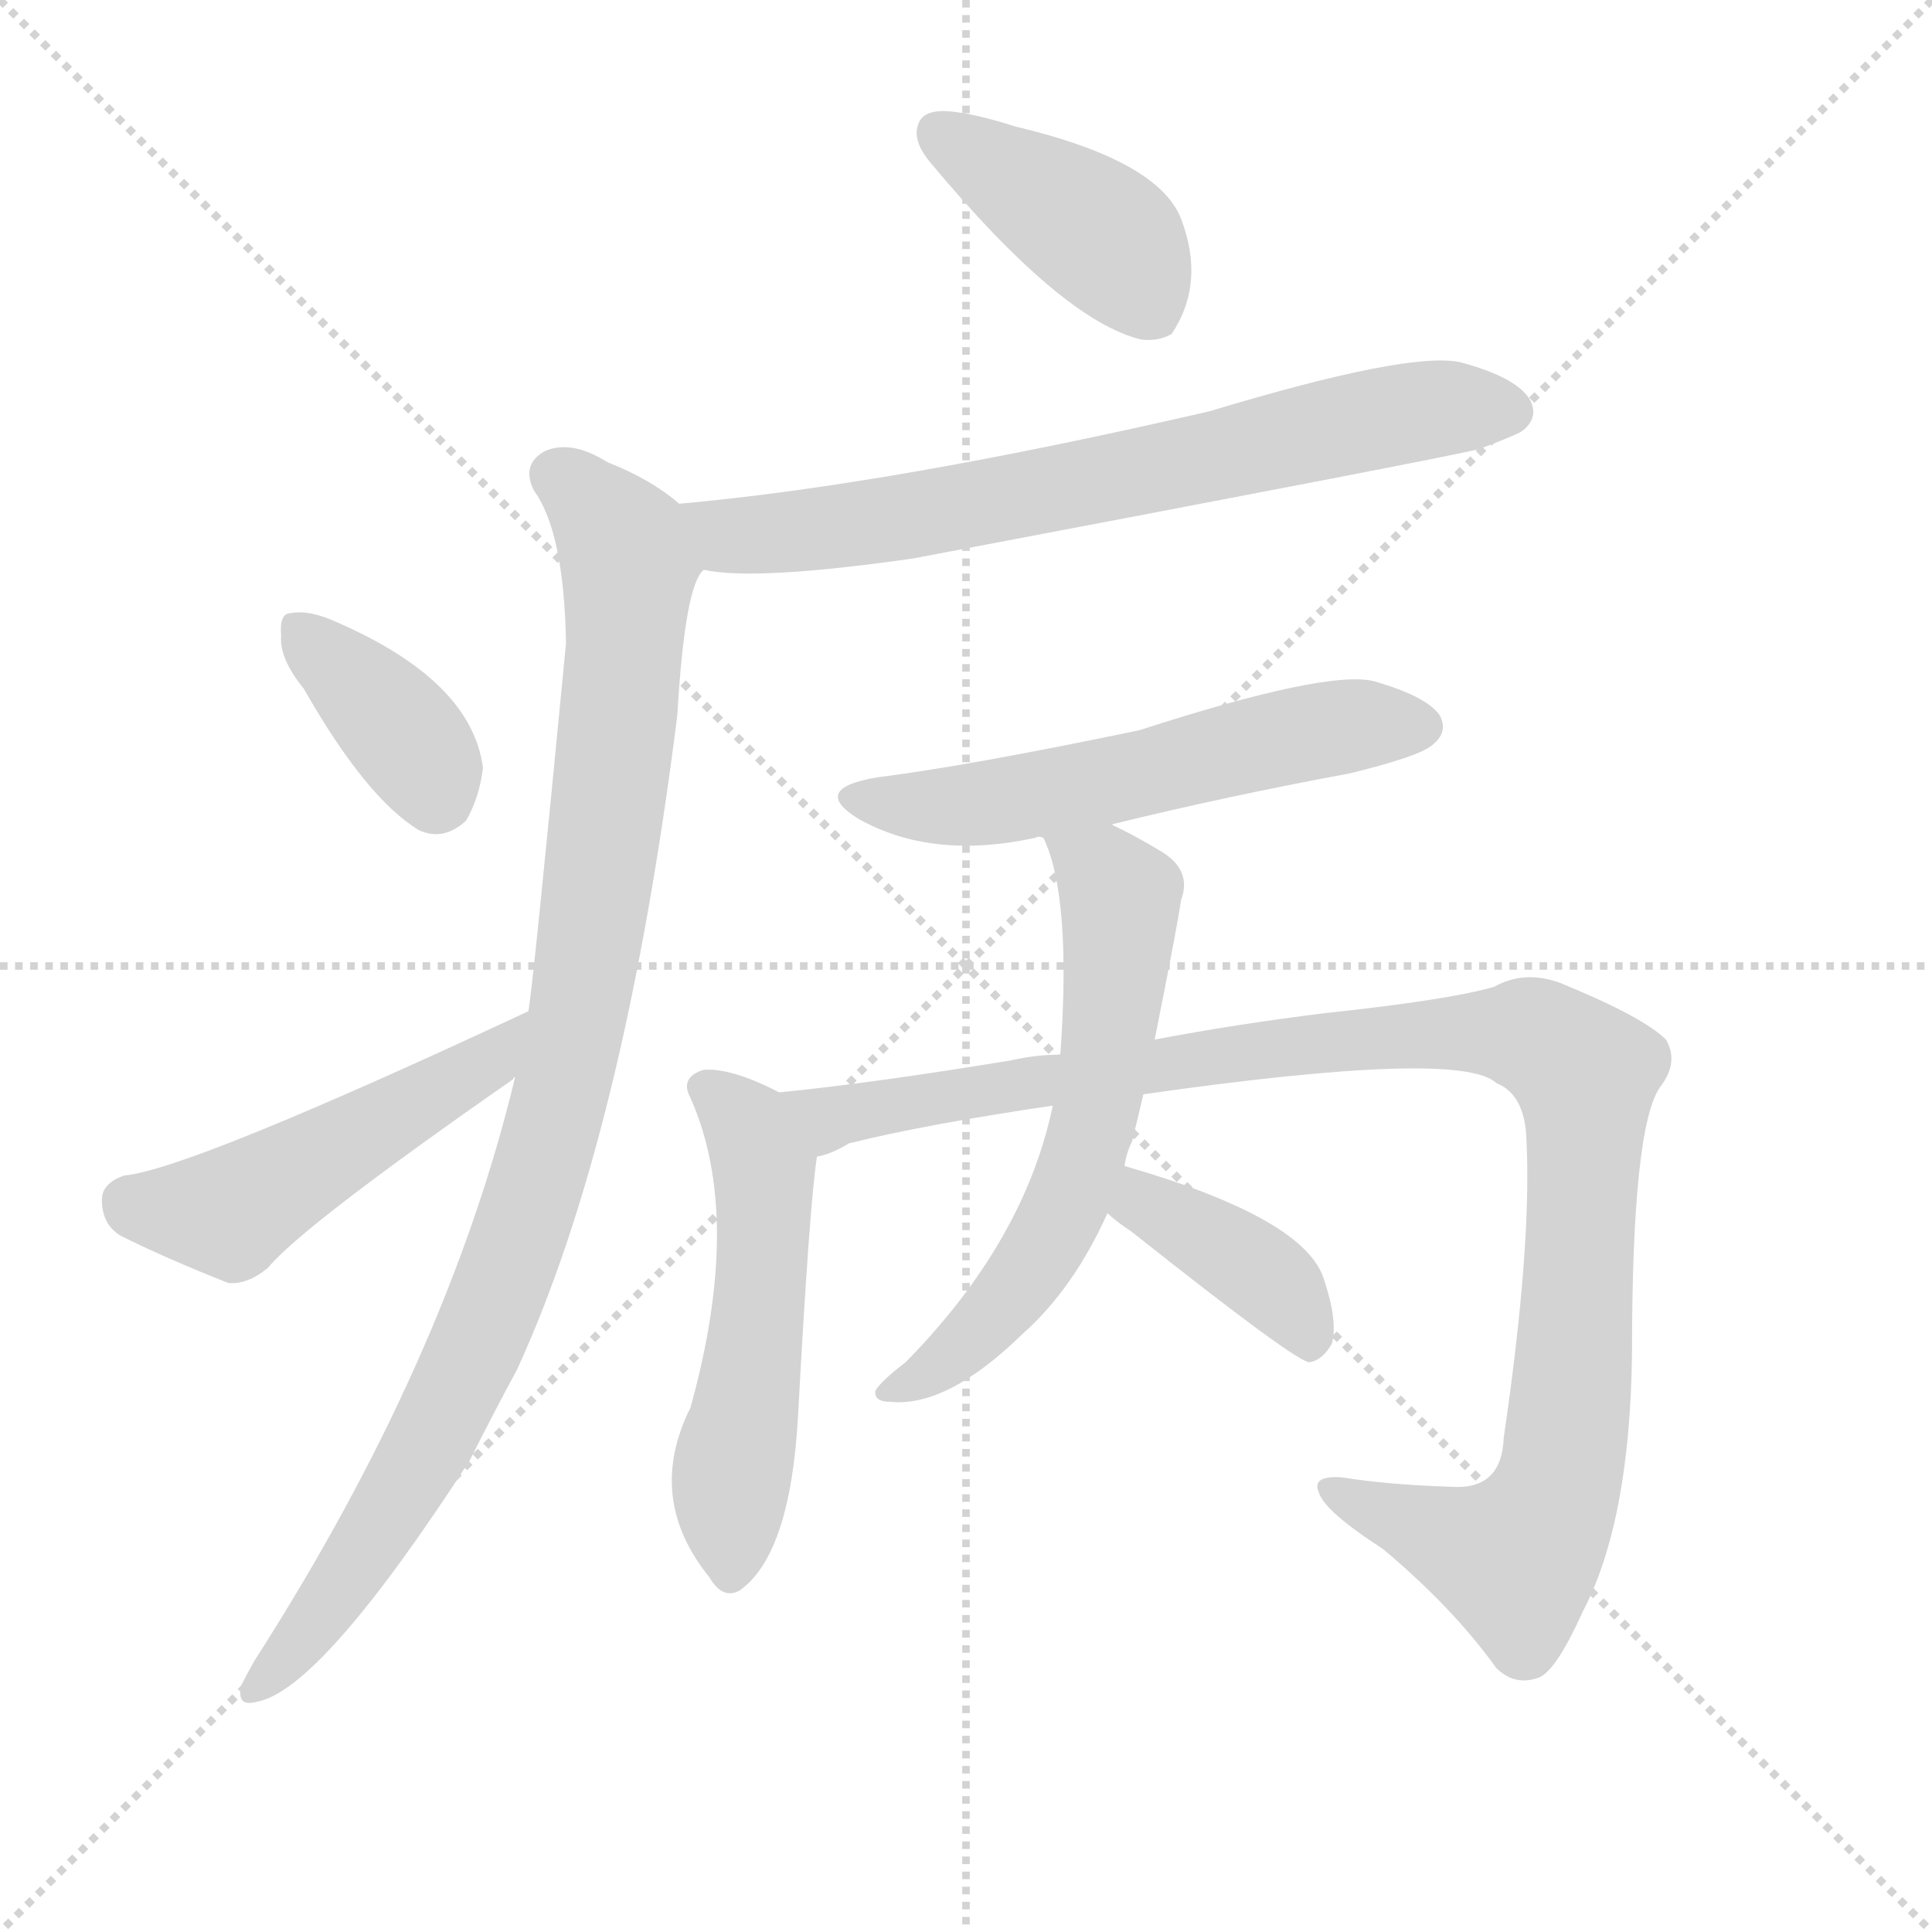
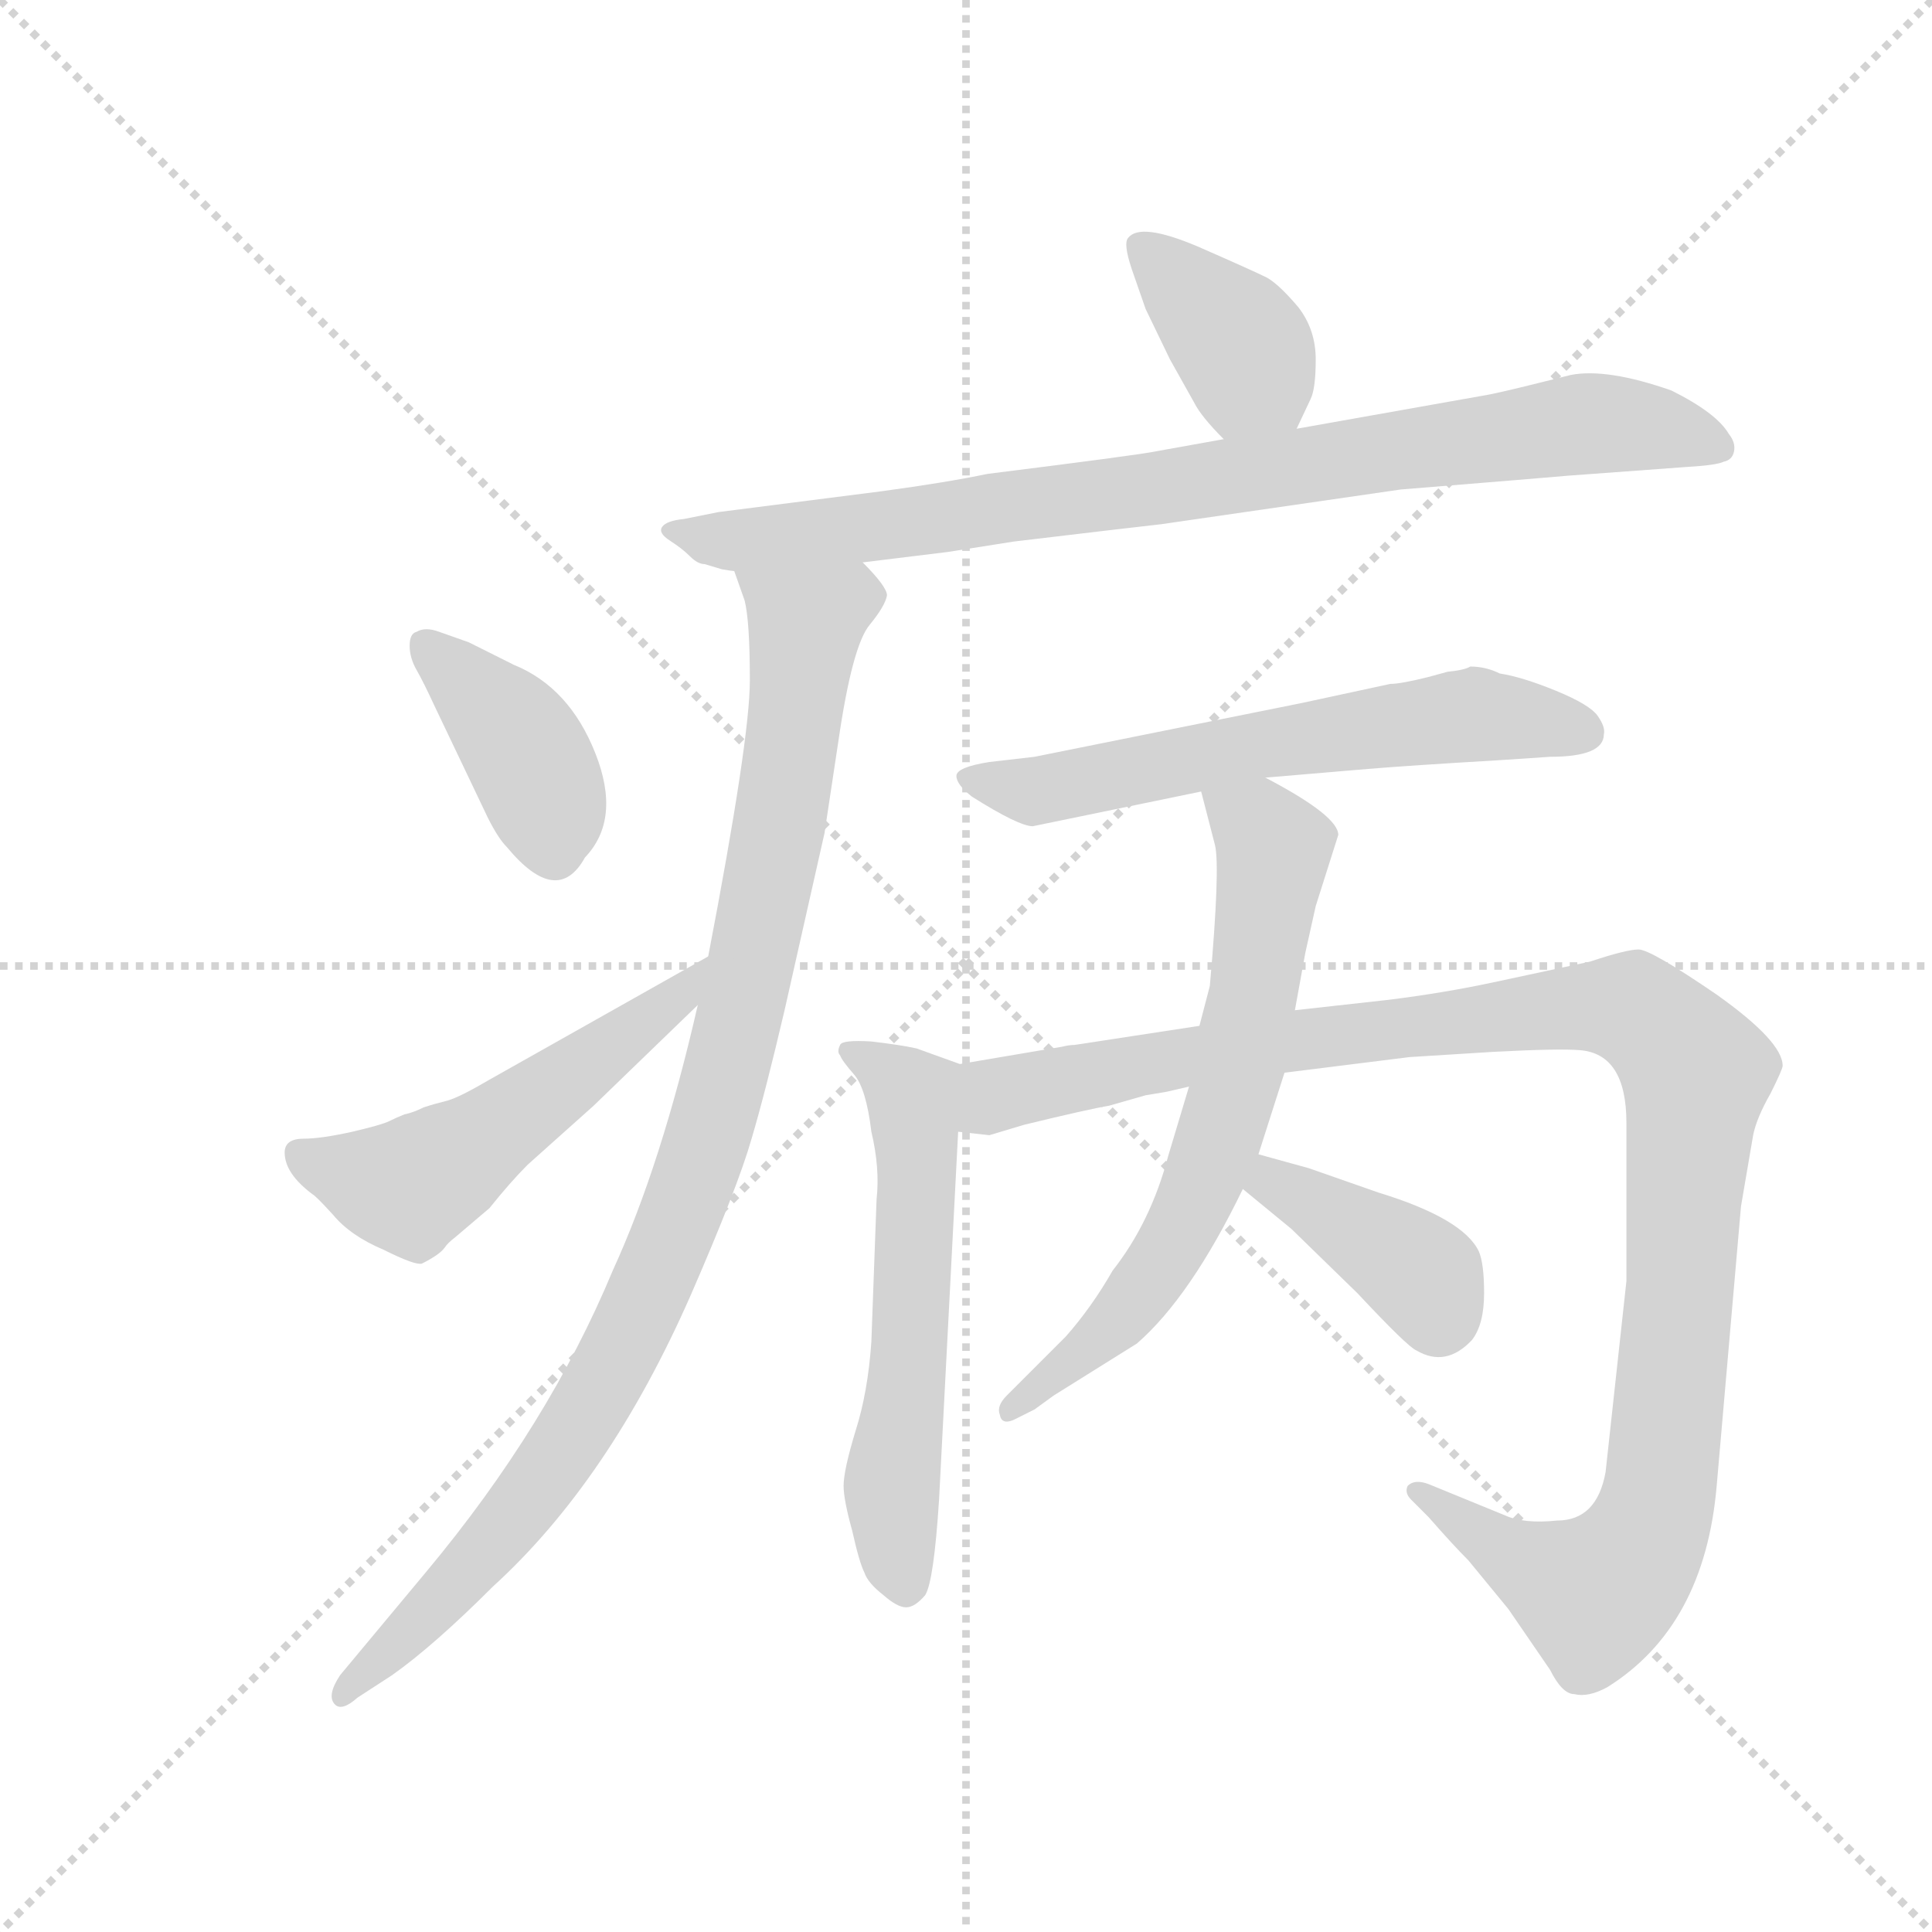
<svg xmlns="http://www.w3.org/2000/svg" version="1.1" viewBox="0 0 1024 1024">
  <g stroke="lightgray" stroke-dasharray="1,1" stroke-width="1" transform="scale(4, 4)">
    <line x1="0" y1="0" x2="256" y2="256" />
    <line x1="256" y1="0" x2="0" y2="256" />
    <line x1="128" y1="0" x2="128" y2="256" />
    <line x1="0" y1="128" x2="256" y2="128" />
  </g>
-   <g transform="scale(1, -1) translate(0, -900)">
+   <g transform="scale(0.92, -0.92) translate(60, -830)">
    <style type="text/css">
      
        @keyframes keyframes0 {
          from {
            stroke: blue;
-             stroke-dashoffset: 407;
-             stroke-width: 128;
-           }
-           57% {
+             stroke-dashoffset: 384;
+             stroke-width: 128;
+           }
+           56% {
            animation-timing-function: step-end;
            stroke: blue;
            stroke-dashoffset: 0;
            stroke-width: 128;
          }
          to {
            stroke: black;
            stroke-width: 1024;
          }
        }
        #make-me-a-hanzi-animation-0 {
-           animation: keyframes0 0.581s both;
+           animation: keyframes0 0.562s both;
          animation-delay: 0s;
          animation-timing-function: linear;
        }
      
        @keyframes keyframes1 {
          from {
            stroke: blue;
-             stroke-dashoffset: 699;
+             stroke-dashoffset: 864;
+             stroke-width: 128;
+           }
+           74% {
+             animation-timing-function: step-end;
+             stroke: blue;
+             stroke-dashoffset: 0;
+             stroke-width: 128;
+           }
+           to {
+             stroke: black;
+             stroke-width: 1024;
+           }
+         }
+         #make-me-a-hanzi-animation-1 {
+           animation: keyframes1 0.953s both;
+           animation-delay: 0.562s;
+           animation-timing-function: linear;
+         }
+       
+         @keyframes keyframes2 {
+           from {
+             stroke: blue;
+             stroke-dashoffset: 989;
+             stroke-width: 128;
+           }
+           76% {
+             animation-timing-function: step-end;
+             stroke: blue;
+             stroke-dashoffset: 0;
+             stroke-width: 128;
+           }
+           to {
+             stroke: black;
+             stroke-width: 1024;
+           }
+         }
+         #make-me-a-hanzi-animation-2 {
+           animation: keyframes2 1.055s both;
+           animation-delay: 1.516s;
+           animation-timing-function: linear;
+         }
+       
+         @keyframes keyframes3 {
+           from {
+             stroke: blue;
+             stroke-dashoffset: 398;
+             stroke-width: 128;
+           }
+           56% {
+             animation-timing-function: step-end;
+             stroke: blue;
+             stroke-dashoffset: 0;
+             stroke-width: 128;
+           }
+           to {
+             stroke: black;
+             stroke-width: 1024;
+           }
+         }
+         #make-me-a-hanzi-animation-3 {
+           animation: keyframes3 0.574s both;
+           animation-delay: 2.57s;
+           animation-timing-function: linear;
+         }
+       
+         @keyframes keyframes4 {
+           from {
+             stroke: blue;
+             stroke-dashoffset: 530;
+             stroke-width: 128;
+           }
+           63% {
+             animation-timing-function: step-end;
+             stroke: blue;
+             stroke-dashoffset: 0;
+             stroke-width: 128;
+           }
+           to {
+             stroke: black;
+             stroke-width: 1024;
+           }
+         }
+         #make-me-a-hanzi-animation-4 {
+           animation: keyframes4 0.681s both;
+           animation-delay: 3.144s;
+           animation-timing-function: linear;
+         }
+       
+         @keyframes keyframes5 {
+           from {
+             stroke: blue;
+             stroke-dashoffset: 613;
+             stroke-width: 128;
+           }
+           67% {
+             animation-timing-function: step-end;
+             stroke: blue;
+             stroke-dashoffset: 0;
+             stroke-width: 128;
+           }
+           to {
+             stroke: black;
+             stroke-width: 1024;
+           }
+         }
+         #make-me-a-hanzi-animation-5 {
+           animation: keyframes5 0.749s both;
+           animation-delay: 3.826s;
+           animation-timing-function: linear;
+         }
+       
+         @keyframes keyframes6 {
+           from {
+             stroke: blue;
+             stroke-dashoffset: 584;
+             stroke-width: 128;
+           }
+           66% {
+             animation-timing-function: step-end;
+             stroke: blue;
+             stroke-dashoffset: 0;
+             stroke-width: 128;
+           }
+           to {
+             stroke: black;
+             stroke-width: 1024;
+           }
+         }
+         #make-me-a-hanzi-animation-6 {
+           animation: keyframes6 0.725s both;
+           animation-delay: 4.575s;
+           animation-timing-function: linear;
+         }
+       
+         @keyframes keyframes7 {
+           from {
+             stroke: blue;
+             stroke-dashoffset: 1133;
+             stroke-width: 128;
+           }
+           79% {
+             animation-timing-function: step-end;
+             stroke: blue;
+             stroke-dashoffset: 0;
+             stroke-width: 128;
+           }
+           to {
+             stroke: black;
+             stroke-width: 1024;
+           }
+         }
+         #make-me-a-hanzi-animation-7 {
+           animation: keyframes7 1.172s both;
+           animation-delay: 5.3s;
+           animation-timing-function: linear;
+         }
+       
+         @keyframes keyframes8 {
+           from {
+             stroke: blue;
+             stroke-dashoffset: 673;
            stroke-width: 128;
          }
          69% {
            animation-timing-function: step-end;
            stroke: blue;
            stroke-dashoffset: 0;
            stroke-width: 128;
          }
          to {
            stroke: black;
            stroke-width: 1024;
          }
        }
-         #make-me-a-hanzi-animation-1 {
-           animation: keyframes1 0.819s both;
-           animation-delay: 0.581s;
-           animation-timing-function: linear;
-         }
-       
-         @keyframes keyframes2 {
-           from {
-             stroke: blue;
-             stroke-dashoffset: 958;
-             stroke-width: 128;
-           }
-           76% {
-             animation-timing-function: step-end;
-             stroke: blue;
-             stroke-dashoffset: 0;
-             stroke-width: 128;
-           }
-           to {
-             stroke: black;
-             stroke-width: 1024;
-           }
-         }
-         #make-me-a-hanzi-animation-2 {
-           animation: keyframes2 1.03s both;
-           animation-delay: 1.4s;
-           animation-timing-function: linear;
-         }
-       
-         @keyframes keyframes3 {
-           from {
-             stroke: blue;
-             stroke-dashoffset: 370;
-             stroke-width: 128;
-           }
-           55% {
-             animation-timing-function: step-end;
-             stroke: blue;
-             stroke-dashoffset: 0;
-             stroke-width: 128;
-           }
-           to {
-             stroke: black;
-             stroke-width: 1024;
-           }
-         }
-         #make-me-a-hanzi-animation-3 {
-           animation: keyframes3 0.551s both;
-           animation-delay: 2.43s;
-           animation-timing-function: linear;
-         }
-       
-         @keyframes keyframes4 {
-           from {
-             stroke: blue;
-             stroke-dashoffset: 482;
-             stroke-width: 128;
-           }
-           61% {
-             animation-timing-function: step-end;
-             stroke: blue;
-             stroke-dashoffset: 0;
-             stroke-width: 128;
-           }
-           to {
-             stroke: black;
-             stroke-width: 1024;
-           }
-         }
-         #make-me-a-hanzi-animation-4 {
-           animation: keyframes4 0.642s both;
-           animation-delay: 2.981s;
-           animation-timing-function: linear;
-         }
-       
-         @keyframes keyframes5 {
-           from {
-             stroke: blue;
-             stroke-dashoffset: 557;
-             stroke-width: 128;
-           }
-           64% {
-             animation-timing-function: step-end;
-             stroke: blue;
-             stroke-dashoffset: 0;
-             stroke-width: 128;
-           }
-           to {
-             stroke: black;
-             stroke-width: 1024;
-           }
-         }
-         #make-me-a-hanzi-animation-5 {
-           animation: keyframes5 0.703s both;
-           animation-delay: 3.623s;
-           animation-timing-function: linear;
-         }
-       
-         @keyframes keyframes6 {
-           from {
-             stroke: blue;
-             stroke-dashoffset: 526;
-             stroke-width: 128;
-           }
-           63% {
-             animation-timing-function: step-end;
-             stroke: blue;
-             stroke-dashoffset: 0;
-             stroke-width: 128;
-           }
-           to {
-             stroke: black;
-             stroke-width: 1024;
-           }
-         }
-         #make-me-a-hanzi-animation-6 {
-           animation: keyframes6 0.678s both;
-           animation-delay: 4.326s;
-           animation-timing-function: linear;
-         }
-       
-         @keyframes keyframes7 {
-           from {
-             stroke: blue;
-             stroke-dashoffset: 1053;
-             stroke-width: 128;
-           }
-           77% {
-             animation-timing-function: step-end;
-             stroke: blue;
-             stroke-dashoffset: 0;
-             stroke-width: 128;
-           }
-           to {
-             stroke: black;
-             stroke-width: 1024;
-           }
-         }
-         #make-me-a-hanzi-animation-7 {
-           animation: keyframes7 1.107s both;
-           animation-delay: 5.004s;
-           animation-timing-function: linear;
-         }
-       
-         @keyframes keyframes8 {
-           from {
-             stroke: blue;
-             stroke-dashoffset: 607;
-             stroke-width: 128;
-           }
-           66% {
-             animation-timing-function: step-end;
-             stroke: blue;
-             stroke-dashoffset: 0;
-             stroke-width: 128;
-           }
-           to {
-             stroke: black;
-             stroke-width: 1024;
-           }
-         }
        #make-me-a-hanzi-animation-8 {
-           animation: keyframes8 0.744s both;
-           animation-delay: 6.111s;
+           animation: keyframes8 0.798s both;
+           animation-delay: 6.472s;
          animation-timing-function: linear;
        }
      
        @keyframes keyframes9 {
          from {
            stroke: blue;
-             stroke-dashoffset: 387;
+             stroke-dashoffset: 393;
            stroke-width: 128;
          }
          56% {
            animation-timing-function: step-end;
            stroke: blue;
            stroke-dashoffset: 0;
            stroke-width: 128;
          }
          to {
            stroke: black;
            stroke-width: 1024;
          }
        }
        #make-me-a-hanzi-animation-9 {
-           animation: keyframes9 0.565s both;
-           animation-delay: 6.855s;
+           animation: keyframes9 0.57s both;
+           animation-delay: 7.27s;
          animation-timing-function: linear;
        }
      
    </style>
-     <path d="M 503 841 Q 490 842 487 835 Q 483 826 493 814 Q 563 730 605 720 Q 614 719 621 723 Q 639 750 626 784 Q 614 815 538 833 Q 516 840 503 841 Z" fill="lightgray" />
-     <path d="M 373 598 Q 400 592 484 604 Q 769 658 784 662 Q 800 668 806 671 Q 816 678 811 688 Q 804 700 774 708 Q 747 714 641 682 Q 472 643 360 633 C 330 630 343 602 373 598 Z" fill="lightgray" />
-     <path d="M 273 329 Q 237 179 135 20 Q 131 13 128 7 Q 125 -5 136 -2 Q 170 4 249 126 Q 261 150 274 174 Q 331 298 359 521 Q 363 590 373 598 C 381 618 381 618 360 633 Q 345 646 322 655 Q 303 667 289 661 Q 276 654 283 640 Q 299 618 300 559 Q 282 372 280 364 L 273 329 Z" fill="lightgray" />
-     <path d="M 161 535 Q 194 477 222 460 Q 235 454 247 465 Q 254 477 256 493 Q 250 539 179 570 Q 164 577 154 575 Q 148 575 149 563 Q 148 551 161 535 Z" fill="lightgray" />
-     <path d="M 280 364 Q 100 280 66 277 Q 54 273 54 264 Q 54 251 64 245 Q 88 233 121 220 Q 131 219 142 228 Q 160 250 272 328 Q 272 329 273 329 C 297 347 307 377 280 364 Z" fill="lightgray" />
-     <path d="M 589 463 Q 650 478 715 490 Q 752 499 759 505 Q 768 512 763 521 Q 756 531 728 539 Q 703 545 604 513 Q 513 494 465 488 Q 429 482 455 466 Q 494 444 549 456 Q 550 457 553 456 L 589 463 Z" fill="lightgray" />
-     <path d="M 413 321 Q 388 334 373 333 Q 360 329 366 318 Q 394 255 366 154 Q 342 106 376 64 Q 383 52 392 57 Q 419 76 423 150 Q 429 261 433 287 C 436 310 436 310 413 321 Z" fill="lightgray" />
-     <path d="M 606 320 Q 774 344 793 326 Q 808 320 809 297 Q 812 240 797 138 Q 796 110 769 112 Q 736 113 711 117 Q 695 118 699 109 Q 702 99 733 79 Q 770 48 793 16 Q 803 6 816 11 Q 825 15 839 46 Q 864 94 865 183 Q 865 303 880 324 Q 890 337 883 349 Q 871 361 827 379 Q 808 386 792 377 Q 768 370 702 363 Q 654 357 612 349 L 562 341 Q 549 341 536 338 Q 463 326 413 321 C 383 318 405 277 433 287 Q 440 288 450 294 Q 490 304 558 314 L 606 320 Z" fill="lightgray" />
-     <path d="M 596 282 Q 597 289 600 295 Q 603 307 606 320 L 612 349 Q 624 409 626 423 Q 632 439 615 449 Q 600 458 589 463 C 562 476 542 484 553 456 Q 568 425 562 341 L 558 314 Q 543 242 480 178 Q 467 168 464 163 Q 463 157 472 157 Q 502 154 542 193 Q 569 217 587 257 L 596 282 Z" fill="lightgray" />
-     <path d="M 587 257 Q 591 253 600 247 Q 687 178 694 178 Q 701 179 706 188 Q 709 200 702 221 Q 693 254 596 282 C 567 290 565 277 587 257 Z" fill="lightgray" />
+     <path d="M 687 583 L 695 600 Q 698 606 698 623 Q 698 640 688 653 Q 677 666 670 670 Q 662 674 630 688 Q 597 702 590 693 Q 587 690 592 675 L 600 652 L 614 623 L 628 598 Q 632 590 645 577 C 666 556 674 556 687 583 Z" fill="lightgray" />
+     <path d="M 437 506 L 486 512 L 524 518 Q 591 526 609 528 L 747 548 Q 833 555 844 556 L 912 561 Q 929 562 933 564 Q 938 565 939 570 Q 940 575 936 580 Q 929 592 903 605 Q 866 618 845 614 L 829 610 Q 801 603 794 602 L 687 583 L 645 577 L 606 570 Q 597 568 509 557 Q 485 552 448 547 L 354 535 L 334 531 Q 324 530 321.5 526.5 Q 319 523 326 518.5 Q 333 514 337.5 509.5 Q 342 505 346 505 L 356 502 Q 362 501 363 501 L 437 506 Z" fill="lightgray" />
+     <path d="M 363 501 L 369 484 Q 372 472 372 438 Q 372 404 348 279 L 342 251 Q 321 159 293 98 Q 256 9 186 -75 L 136 -135 Q 128 -147 133 -152 Q 137 -156 146 -148 L 166 -135 Q 190 -118 224 -84 Q 291 -23 338 84 Q 365 146 373 174 Q 381 201 392 248 L 415 350 L 423 403 Q 431 458 441 470 Q 450 481 451 487 Q 451 492 437 506 C 420 530 354 530 363 501 Z" fill="lightgray" />
+     <path d="M 193 466 Q 185 469 180 466 Q 176 465 176 458 Q 176 451 180 444 Q 184 437 190 424 L 221 359 Q 227 347 232 342 Q 261 307 277 336 Q 298 358 283 396 Q 268 434 236 447 L 210 460 L 193 466 Z" fill="lightgray" />
+     <path d="M 348 279 L 222 208 Q 205 198 198 196 Q 190 194 184 192 Q 178 189 173 188 Q 168 186 164 184 Q 160 182 143 178 Q 125 174 115 174 Q 104 174 104 166 Q 104 154 120 142 Q 122 141 132 130 Q 142 118 161 110 Q 179 101 183 102 Q 193 107 196 111 Q 198 114 202 117 L 222 134 Q 234 149 244 159 L 282 193 L 342 251 C 364 272 374 294 348 279 Z" fill="lightgray" />
+     <path d="M 669 382 L 728 387 Q 752 389 803 392 L 833 394 Q 864 394 864 407 Q 865 411 860.5 417.5 Q 856 424 836.5 432 Q 817 440 804 442 Q 796 446 787 446 Q 784 444 774 443 L 763 440 Q 747 436 741 436 L 690 425 L 536 394 L 510 391 Q 491 388 491 383 Q 491 378 500 371 Q 527 354 535 354 L 632 374 L 669 382 Z" fill="lightgray" />
+     <path d="M 493 217 L 468 226 Q 459 228 442 230 Q 425 231 424 228 Q 422 224 424 222 Q 425 219 432 211 Q 439 203 442 178 Q 447 157 445 139 L 442 57 Q 440 28 433 6 Q 426 -17 426 -26 Q 426 -34 431 -52 Q 435 -70 438 -76 Q 440 -82 449 -89 Q 457 -96 462 -96 Q 467 -96 473 -89 Q 478 -81 481 -34 L 492 178 C 494 208 494 217 493 217 Z" fill="lightgray" />
+     <path d="M 865 -18 Q 860 -46 837 -46 Q 818 -48 807 -43 L 763 -25 Q 755 -22 751 -26 Q 749 -30 753 -34 L 763 -44 Q 777 -60 786 -69 L 809 -97 L 833 -132 Q 840 -146 847 -146 Q 855 -148 866 -142 Q 922 -107 929 -26 L 943 135 L 950 176 Q 952 186 960 200 Q 967 214 967 216 Q 967 230 929 257 Q 891 283 884 283 Q 877 283 856 276 L 800 264 Q 772 258 740 254 L 686 248 L 631 239 L 559 228 Q 556 228 552 227 L 493 217 C 463 212 462 177 492 178 L 510 176 L 530 182 Q 567 191 579 193 L 600 199 Q 606 200 612 201 L 625 204 L 680 212 L 752 221 L 800 224 Q 838 226 850 225 Q 877 223 877 183 L 877 92 L 865 -18 Z" fill="lightgray" />
+     <path d="M 686 248 L 692 281 L 698 308 L 711 349 Q 711 360 669 382 C 643 396 625 403 632 374 L 640 343 Q 643 330 637 262 L 631 239 L 625 204 L 613 164 Q 603 126 581 98 Q 569 77 554 60 L 520 26 Q 514 20 516 15 Q 517 9 524 12 L 536 18 L 547 26 L 595 56 Q 626 83 656 145 L 665 165 L 680 212 L 686 248 Z" fill="lightgray" />
+     <path d="M 656 145 L 684 122 L 722 85 Q 751 54 756 52 Q 773 42 788 58 Q 795 67 795 85 Q 795 102 792 109 Q 783 128 734 143 L 694 157 L 665 165 C 636 173 633 164 656 145 Z" fill="lightgray" />
    <clipPath id="make-me-a-hanzi-clip-0">
-       <path d="M 503 841 Q 490 842 487 835 Q 483 826 493 814 Q 563 730 605 720 Q 614 719 621 723 Q 639 750 626 784 Q 614 815 538 833 Q 516 840 503 841 Z" />
-     </clipPath>
-     <path clip-path="url(#make-me-a-hanzi-clip-0)" d="M 497 830 L 586 774 L 612 736" fill="none" id="make-me-a-hanzi-animation-0" stroke-dasharray="279 558" stroke-linecap="round" />
+       <path d="M 687 583 L 695 600 Q 698 606 698 623 Q 698 640 688 653 Q 677 666 670 670 Q 662 674 630 688 Q 597 702 590 693 Q 587 690 592 675 L 600 652 L 614 623 L 628 598 Q 632 590 645 577 C 666 556 674 556 687 583 Z" />
+     </clipPath>
+     <path clip-path="url(#make-me-a-hanzi-clip-0)" d="M 596 689 L 654 632 L 679 592" fill="none" id="make-me-a-hanzi-animation-0" stroke-dasharray="256 512" stroke-linecap="round" />
    <clipPath id="make-me-a-hanzi-clip-1">
-       <path d="M 373 598 Q 400 592 484 604 Q 769 658 784 662 Q 800 668 806 671 Q 816 678 811 688 Q 804 700 774 708 Q 747 714 641 682 Q 472 643 360 633 C 330 630 343 602 373 598 Z" />
-     </clipPath>
-     <path clip-path="url(#make-me-a-hanzi-clip-1)" d="M 367 629 L 388 616 L 430 618 L 521 632 L 755 683 L 800 682" fill="none" id="make-me-a-hanzi-animation-1" stroke-dasharray="571 1142" stroke-linecap="round" />
+       <path d="M 437 506 L 486 512 L 524 518 Q 591 526 609 528 L 747 548 Q 833 555 844 556 L 912 561 Q 929 562 933 564 Q 938 565 939 570 Q 940 575 936 580 Q 929 592 903 605 Q 866 618 845 614 L 829 610 Q 801 603 794 602 L 687 583 L 645 577 L 606 570 Q 597 568 509 557 Q 485 552 448 547 L 354 535 L 334 531 Q 324 530 321.5 526.5 Q 319 523 326 518.5 Q 333 514 337.5 509.5 Q 342 505 346 505 L 356 502 Q 362 501 363 501 L 437 506 Z" />
+     </clipPath>
+     <path clip-path="url(#make-me-a-hanzi-clip-1)" d="M 329 525 L 369 518 L 453 527 L 853 586 L 900 583 L 930 573" fill="none" id="make-me-a-hanzi-animation-1" stroke-dasharray="736 1472" stroke-linecap="round" />
    <clipPath id="make-me-a-hanzi-clip-2">
-       <path d="M 273 329 Q 237 179 135 20 Q 131 13 128 7 Q 125 -5 136 -2 Q 170 4 249 126 Q 261 150 274 174 Q 331 298 359 521 Q 363 590 373 598 C 381 618 381 618 360 633 Q 345 646 322 655 Q 303 667 289 661 Q 276 654 283 640 Q 299 618 300 559 Q 282 372 280 364 L 273 329 Z" />
-     </clipPath>
-     <path clip-path="url(#make-me-a-hanzi-clip-2)" d="M 294 648 L 319 628 L 334 598 L 319 442 L 296 314 L 263 211 L 224 127 L 179 56 L 137 7" fill="none" id="make-me-a-hanzi-animation-2" stroke-dasharray="830 1660" stroke-linecap="round" />
+       <path d="M 363 501 L 369 484 Q 372 472 372 438 Q 372 404 348 279 L 342 251 Q 321 159 293 98 Q 256 9 186 -75 L 136 -135 Q 128 -147 133 -152 Q 137 -156 146 -148 L 166 -135 Q 190 -118 224 -84 Q 291 -23 338 84 Q 365 146 373 174 Q 381 201 392 248 L 415 350 L 423 403 Q 431 458 441 470 Q 450 481 451 487 Q 451 492 437 506 C 420 530 354 530 363 501 Z" />
+     </clipPath>
+     <path clip-path="url(#make-me-a-hanzi-clip-2)" d="M 371 499 L 402 473 L 402 454 L 385 334 L 346 168 L 314 85 L 252 -24 L 139 -147" fill="none" id="make-me-a-hanzi-animation-2" stroke-dasharray="861 1722" stroke-linecap="round" />
    <clipPath id="make-me-a-hanzi-clip-3">
-       <path d="M 161 535 Q 194 477 222 460 Q 235 454 247 465 Q 254 477 256 493 Q 250 539 179 570 Q 164 577 154 575 Q 148 575 149 563 Q 148 551 161 535 Z" />
-     </clipPath>
-     <path clip-path="url(#make-me-a-hanzi-clip-3)" d="M 159 566 L 212 514 L 231 479" fill="none" id="make-me-a-hanzi-animation-3" stroke-dasharray="242 484" stroke-linecap="round" />
+       <path d="M 193 466 Q 185 469 180 466 Q 176 465 176 458 Q 176 451 180 444 Q 184 437 190 424 L 221 359 Q 227 347 232 342 Q 261 307 277 336 Q 298 358 283 396 Q 268 434 236 447 L 210 460 L 193 466 Z" />
+     </clipPath>
+     <path clip-path="url(#make-me-a-hanzi-clip-3)" d="M 187 458 L 234 411 L 248 388 L 260 341" fill="none" id="make-me-a-hanzi-animation-3" stroke-dasharray="270 540" stroke-linecap="round" />
    <clipPath id="make-me-a-hanzi-clip-4">
-       <path d="M 280 364 Q 100 280 66 277 Q 54 273 54 264 Q 54 251 64 245 Q 88 233 121 220 Q 131 219 142 228 Q 160 250 272 328 Q 272 329 273 329 C 297 347 307 377 280 364 Z" />
-     </clipPath>
-     <path clip-path="url(#make-me-a-hanzi-clip-4)" d="M 68 263 L 121 257 L 260 338 L 267 348" fill="none" id="make-me-a-hanzi-animation-4" stroke-dasharray="354 708" stroke-linecap="round" />
+       <path d="M 348 279 L 222 208 Q 205 198 198 196 Q 190 194 184 192 Q 178 189 173 188 Q 168 186 164 184 Q 160 182 143 178 Q 125 174 115 174 Q 104 174 104 166 Q 104 154 120 142 Q 122 141 132 130 Q 142 118 161 110 Q 179 101 183 102 Q 193 107 196 111 Q 198 114 202 117 L 222 134 Q 234 149 244 159 L 282 193 L 342 251 C 364 272 374 294 348 279 Z" />
+     </clipPath>
+     <path clip-path="url(#make-me-a-hanzi-clip-4)" d="M 115 163 L 164 147 L 182 150 L 330 254 L 343 273" fill="none" id="make-me-a-hanzi-animation-4" stroke-dasharray="402 804" stroke-linecap="round" />
    <clipPath id="make-me-a-hanzi-clip-5">
-       <path d="M 589 463 Q 650 478 715 490 Q 752 499 759 505 Q 768 512 763 521 Q 756 531 728 539 Q 703 545 604 513 Q 513 494 465 488 Q 429 482 455 466 Q 494 444 549 456 Q 550 457 553 456 L 589 463 Z" />
-     </clipPath>
-     <path clip-path="url(#make-me-a-hanzi-clip-5)" d="M 457 478 L 507 472 L 591 486 L 696 513 L 753 515" fill="none" id="make-me-a-hanzi-animation-5" stroke-dasharray="429 858" stroke-linecap="round" />
+       <path d="M 669 382 L 728 387 Q 752 389 803 392 L 833 394 Q 864 394 864 407 Q 865 411 860.5 417.5 Q 856 424 836.5 432 Q 817 440 804 442 Q 796 446 787 446 Q 784 444 774 443 L 763 440 Q 747 436 741 436 L 690 425 L 536 394 L 510 391 Q 491 388 491 383 Q 491 378 500 371 Q 527 354 535 354 L 632 374 L 669 382 Z" />
+     </clipPath>
+     <path clip-path="url(#make-me-a-hanzi-clip-5)" d="M 499 379 L 536 374 L 671 402 L 787 418 L 851 409" fill="none" id="make-me-a-hanzi-animation-5" stroke-dasharray="485 970" stroke-linecap="round" />
    <clipPath id="make-me-a-hanzi-clip-6">
-       <path d="M 413 321 Q 388 334 373 333 Q 360 329 366 318 Q 394 255 366 154 Q 342 106 376 64 Q 383 52 392 57 Q 419 76 423 150 Q 429 261 433 287 C 436 310 436 310 413 321 Z" />
-     </clipPath>
-     <path clip-path="url(#make-me-a-hanzi-clip-6)" d="M 373 324 L 396 304 L 405 268 L 401 186 L 387 115 L 387 67" fill="none" id="make-me-a-hanzi-animation-6" stroke-dasharray="398 796" stroke-linecap="round" />
+       <path d="M 493 217 L 468 226 Q 459 228 442 230 Q 425 231 424 228 Q 422 224 424 222 Q 425 219 432 211 Q 439 203 442 178 Q 447 157 445 139 L 442 57 Q 440 28 433 6 Q 426 -17 426 -26 Q 426 -34 431 -52 Q 435 -70 438 -76 Q 440 -82 449 -89 Q 457 -96 462 -96 Q 467 -96 473 -89 Q 478 -81 481 -34 L 492 178 C 494 208 494 217 493 217 Z" />
+     </clipPath>
+     <path clip-path="url(#make-me-a-hanzi-clip-6)" d="M 428 225 L 466 198 L 468 126 L 454 -23 L 461 -82" fill="none" id="make-me-a-hanzi-animation-6" stroke-dasharray="456 912" stroke-linecap="round" />
    <clipPath id="make-me-a-hanzi-clip-7">
-       <path d="M 606 320 Q 774 344 793 326 Q 808 320 809 297 Q 812 240 797 138 Q 796 110 769 112 Q 736 113 711 117 Q 695 118 699 109 Q 702 99 733 79 Q 770 48 793 16 Q 803 6 816 11 Q 825 15 839 46 Q 864 94 865 183 Q 865 303 880 324 Q 890 337 883 349 Q 871 361 827 379 Q 808 386 792 377 Q 768 370 702 363 Q 654 357 612 349 L 562 341 Q 549 341 536 338 Q 463 326 413 321 C 383 318 405 277 433 287 Q 440 288 450 294 Q 490 304 558 314 L 606 320 Z" />
-     </clipPath>
-     <path clip-path="url(#make-me-a-hanzi-clip-7)" d="M 420 317 L 440 307 L 714 350 L 793 353 L 824 345 L 841 326 L 833 157 L 820 98 L 803 74 L 708 109" fill="none" id="make-me-a-hanzi-animation-7" stroke-dasharray="925 1850" stroke-linecap="round" />
+       <path d="M 865 -18 Q 860 -46 837 -46 Q 818 -48 807 -43 L 763 -25 Q 755 -22 751 -26 Q 749 -30 753 -34 L 763 -44 Q 777 -60 786 -69 L 809 -97 L 833 -132 Q 840 -146 847 -146 Q 855 -148 866 -142 Q 922 -107 929 -26 L 943 135 L 950 176 Q 952 186 960 200 Q 967 214 967 216 Q 967 230 929 257 Q 891 283 884 283 Q 877 283 856 276 L 800 264 Q 772 258 740 254 L 686 248 L 631 239 L 559 228 Q 556 228 552 227 L 493 217 C 463 212 462 177 492 178 L 510 176 L 530 182 Q 567 191 579 193 L 600 199 Q 606 200 612 201 L 625 204 L 680 212 L 752 221 L 800 224 Q 838 226 850 225 Q 877 223 877 183 L 877 92 L 865 -18 Z" />
+     </clipPath>
+     <path clip-path="url(#make-me-a-hanzi-clip-7)" d="M 497 184 L 519 201 L 708 234 L 873 250 L 901 233 L 917 211 L 898 -16 L 887 -57 L 859 -89 L 815 -69 L 757 -29" fill="none" id="make-me-a-hanzi-animation-7" stroke-dasharray="1005 2010" stroke-linecap="round" />
    <clipPath id="make-me-a-hanzi-clip-8">
-       <path d="M 596 282 Q 597 289 600 295 Q 603 307 606 320 L 612 349 Q 624 409 626 423 Q 632 439 615 449 Q 600 458 589 463 C 562 476 542 484 553 456 Q 568 425 562 341 L 558 314 Q 543 242 480 178 Q 467 168 464 163 Q 463 157 472 157 Q 502 154 542 193 Q 569 217 587 257 L 596 282 Z" />
-     </clipPath>
-     <path clip-path="url(#make-me-a-hanzi-clip-8)" d="M 560 454 L 585 436 L 594 415 L 577 295 L 557 245 L 534 212 L 499 177 L 470 163" fill="none" id="make-me-a-hanzi-animation-8" stroke-dasharray="479 958" stroke-linecap="round" />
+       <path d="M 686 248 L 692 281 L 698 308 L 711 349 Q 711 360 669 382 C 643 396 625 403 632 374 L 640 343 Q 643 330 637 262 L 631 239 L 625 204 L 613 164 Q 603 126 581 98 Q 569 77 554 60 L 520 26 Q 514 20 516 15 Q 517 9 524 12 L 536 18 L 547 26 L 595 56 Q 626 83 656 145 L 665 165 L 680 212 L 686 248 Z" />
+     </clipPath>
+     <path clip-path="url(#make-me-a-hanzi-clip-8)" d="M 639 370 L 666 353 L 674 338 L 654 214 L 641 170 L 625 130 L 587 73 L 521 19" fill="none" id="make-me-a-hanzi-animation-8" stroke-dasharray="545 1090" stroke-linecap="round" />
    <clipPath id="make-me-a-hanzi-clip-9">
-       <path d="M 587 257 Q 591 253 600 247 Q 687 178 694 178 Q 701 179 706 188 Q 709 200 702 221 Q 693 254 596 282 C 567 290 565 277 587 257 Z" />
-     </clipPath>
-     <path clip-path="url(#make-me-a-hanzi-clip-9)" d="M 595 261 L 607 263 L 672 223 L 696 188" fill="none" id="make-me-a-hanzi-animation-9" stroke-dasharray="259 518" stroke-linecap="round" />
+       <path d="M 656 145 L 684 122 L 722 85 Q 751 54 756 52 Q 773 42 788 58 Q 795 67 795 85 Q 795 102 792 109 Q 783 128 734 143 L 694 157 L 665 165 C 636 173 633 164 656 145 Z" />
+     </clipPath>
+     <path clip-path="url(#make-me-a-hanzi-clip-9)" d="M 670 157 L 673 149 L 760 94 L 768 70" fill="none" id="make-me-a-hanzi-animation-9" stroke-dasharray="265 530" stroke-linecap="round" />
  </g>
</svg>
